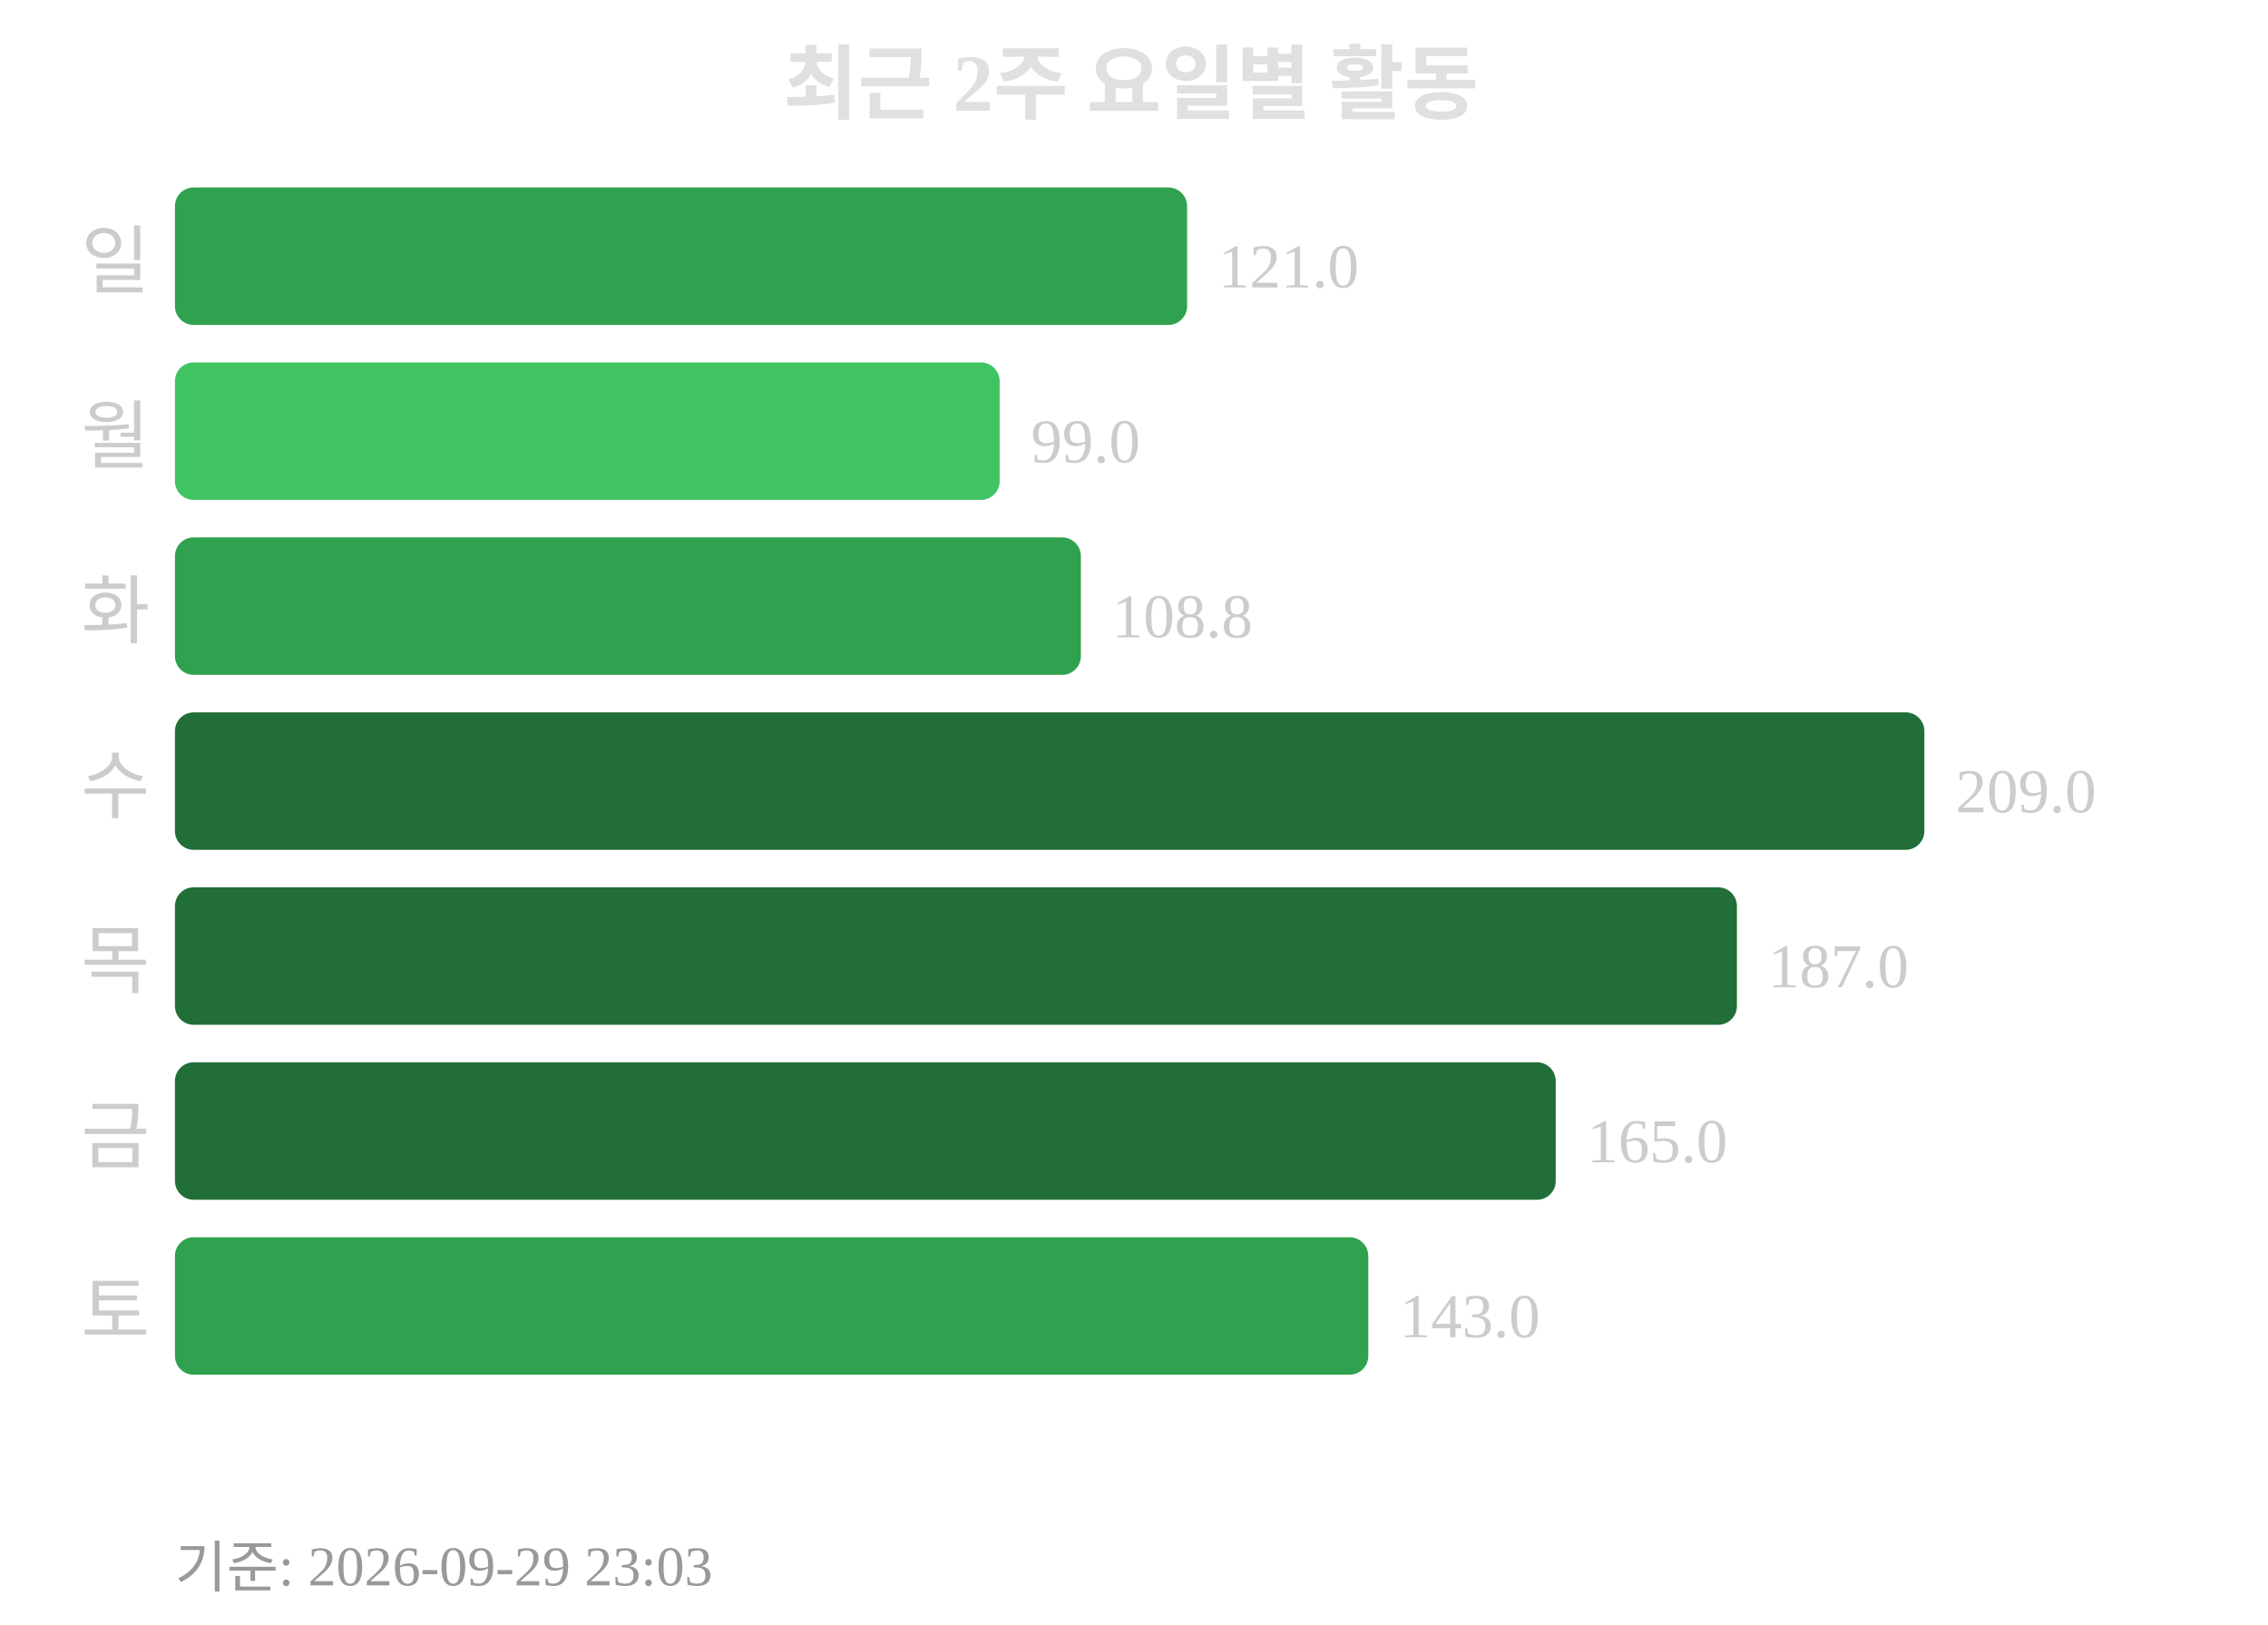
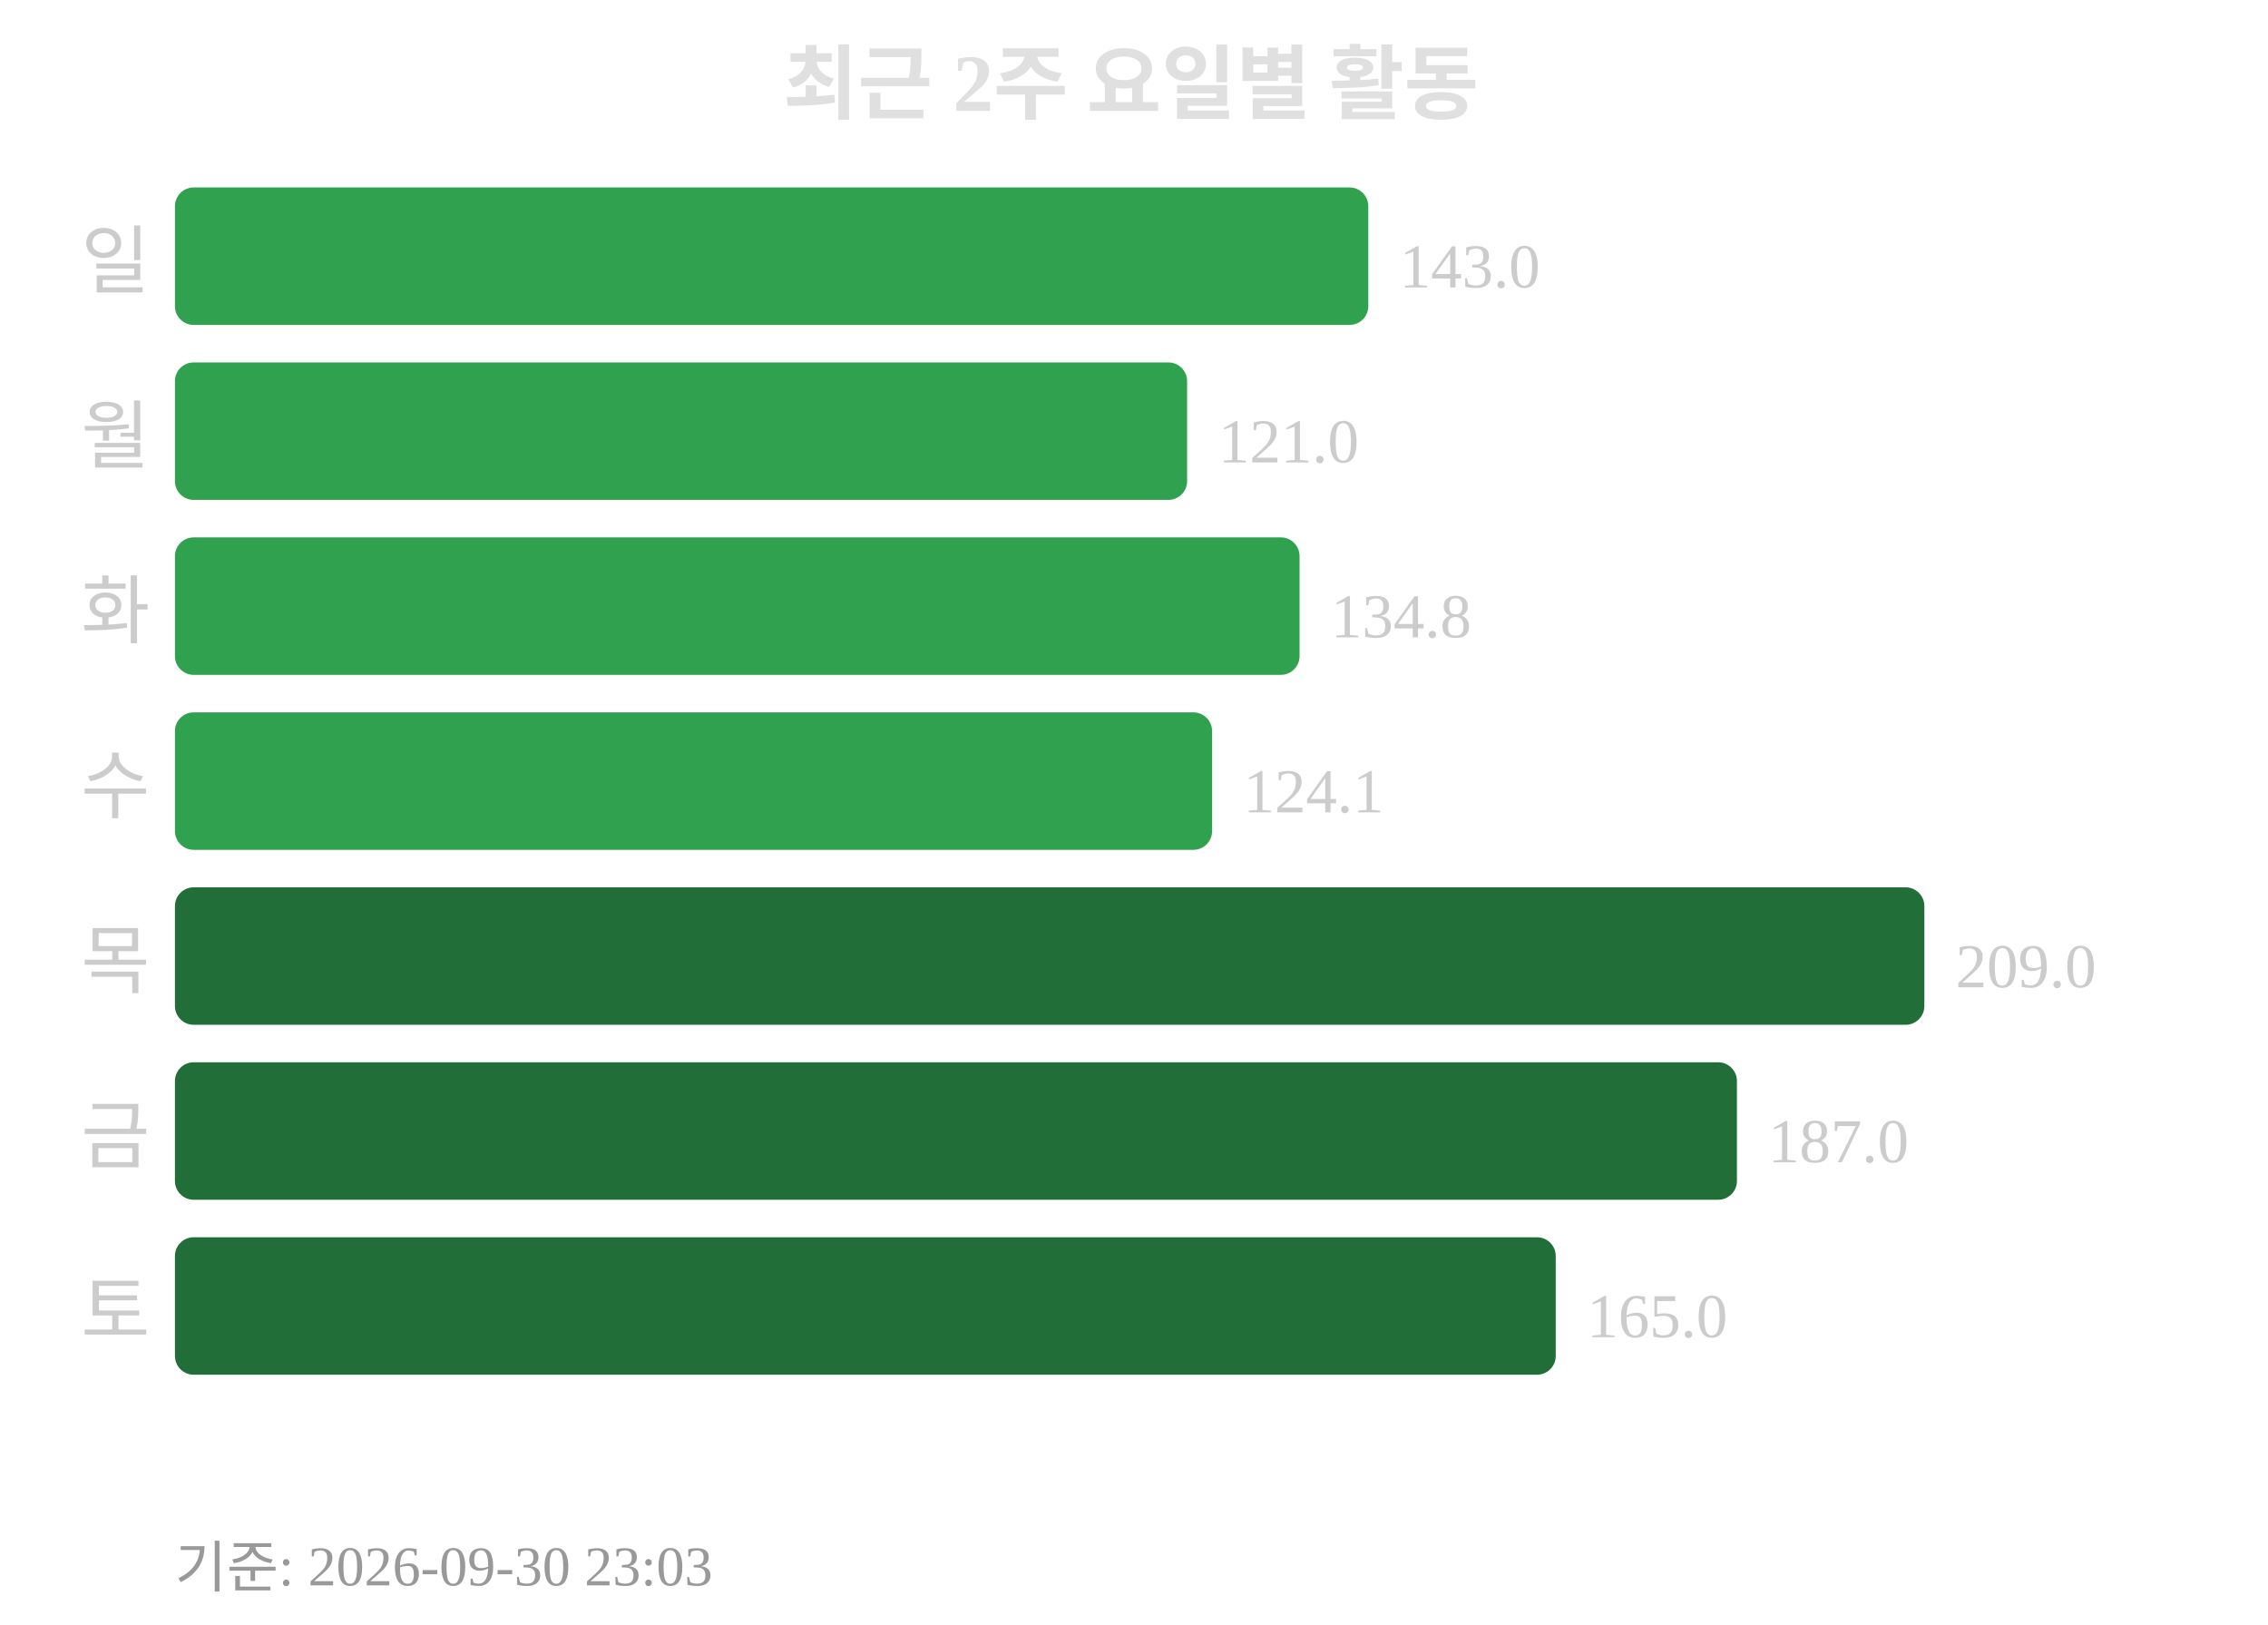
<svg xmlns="http://www.w3.org/2000/svg" width="363" height="260">
  <text x="181" y="18" text-anchor="middle" font-size="13" font-weight="bold" fill="#e0e0e0">최근 2주 요일별 활동</text>
  <text x="24" y="46" text-anchor="end" font-size="12" fill="#cccccc">일</text>
-   <rect x="28" y="30" width="162" height="22" rx="3" fill="#30a14e" />
-   <text x="195" y="46" font-size="10" fill="#cccccc">121.0</text>
+   <rect x="28" y="30" width="191" height="22" rx="3" fill="#30a14e" />
+   <text x="224" y="46" font-size="10" fill="#cccccc">143.0</text>
  <text x="24" y="74" text-anchor="end" font-size="12" fill="#cccccc">월</text>
-   <rect x="28" y="58" width="132" height="22" rx="3" fill="#40c463" />
-   <text x="165" y="74" font-size="10" fill="#cccccc">99.0</text>
+   <rect x="28" y="58" width="162" height="22" rx="3" fill="#30a14e" />
+   <text x="195" y="74" font-size="10" fill="#cccccc">121.0</text>
  <text x="24" y="102" text-anchor="end" font-size="12" fill="#cccccc">화</text>
-   <rect x="28" y="86" width="145" height="22" rx="3" fill="#30a14e" />
-   <text x="178" y="102" font-size="10" fill="#cccccc">108.8</text>
+   <rect x="28" y="86" width="180" height="22" rx="3" fill="#30a14e" />
+   <text x="213" y="102" font-size="10" fill="#cccccc">134.8</text>
  <text x="24" y="130" text-anchor="end" font-size="12" fill="#cccccc">수</text>
-   <rect x="28" y="114" width="280" height="22" rx="3" fill="#216e39" />
-   <text x="313" y="130" font-size="10" fill="#cccccc">209.0</text>
+   <rect x="28" y="114" width="166" height="22" rx="3" fill="#30a14e" />
+   <text x="199" y="130" font-size="10" fill="#cccccc">124.1</text>
  <text x="24" y="158" text-anchor="end" font-size="12" fill="#cccccc">목</text>
-   <rect x="28" y="142" width="250" height="22" rx="3" fill="#216e39" />
-   <text x="283" y="158" font-size="10" fill="#cccccc">187.0</text>
+   <rect x="28" y="142" width="280" height="22" rx="3" fill="#216e39" />
+   <text x="313" y="158" font-size="10" fill="#cccccc">209.0</text>
  <text x="24" y="186" text-anchor="end" font-size="12" fill="#cccccc">금</text>
-   <rect x="28" y="170" width="221" height="22" rx="3" fill="#216e39" />
-   <text x="254" y="186" font-size="10" fill="#cccccc">165.0</text>
+   <rect x="28" y="170" width="250" height="22" rx="3" fill="#216e39" />
+   <text x="283" y="186" font-size="10" fill="#cccccc">187.0</text>
  <text x="24" y="214" text-anchor="end" font-size="12" fill="#cccccc">토</text>
-   <rect x="28" y="198" width="191" height="22" rx="3" fill="#30a14e" />
-   <text x="224" y="214" font-size="10" fill="#cccccc">143.0</text>
-   <text x="28" y="254" font-size="9" fill="#999999">기준: 2026-09-29 23:03</text>
+   <rect x="28" y="198" width="221" height="22" rx="3" fill="#216e39" />
+   <text x="254" y="214" font-size="10" fill="#cccccc">165.0</text>
+   <text x="28" y="254" font-size="9" fill="#999999">기준: 2026-09-30 23:03</text>
</svg>
